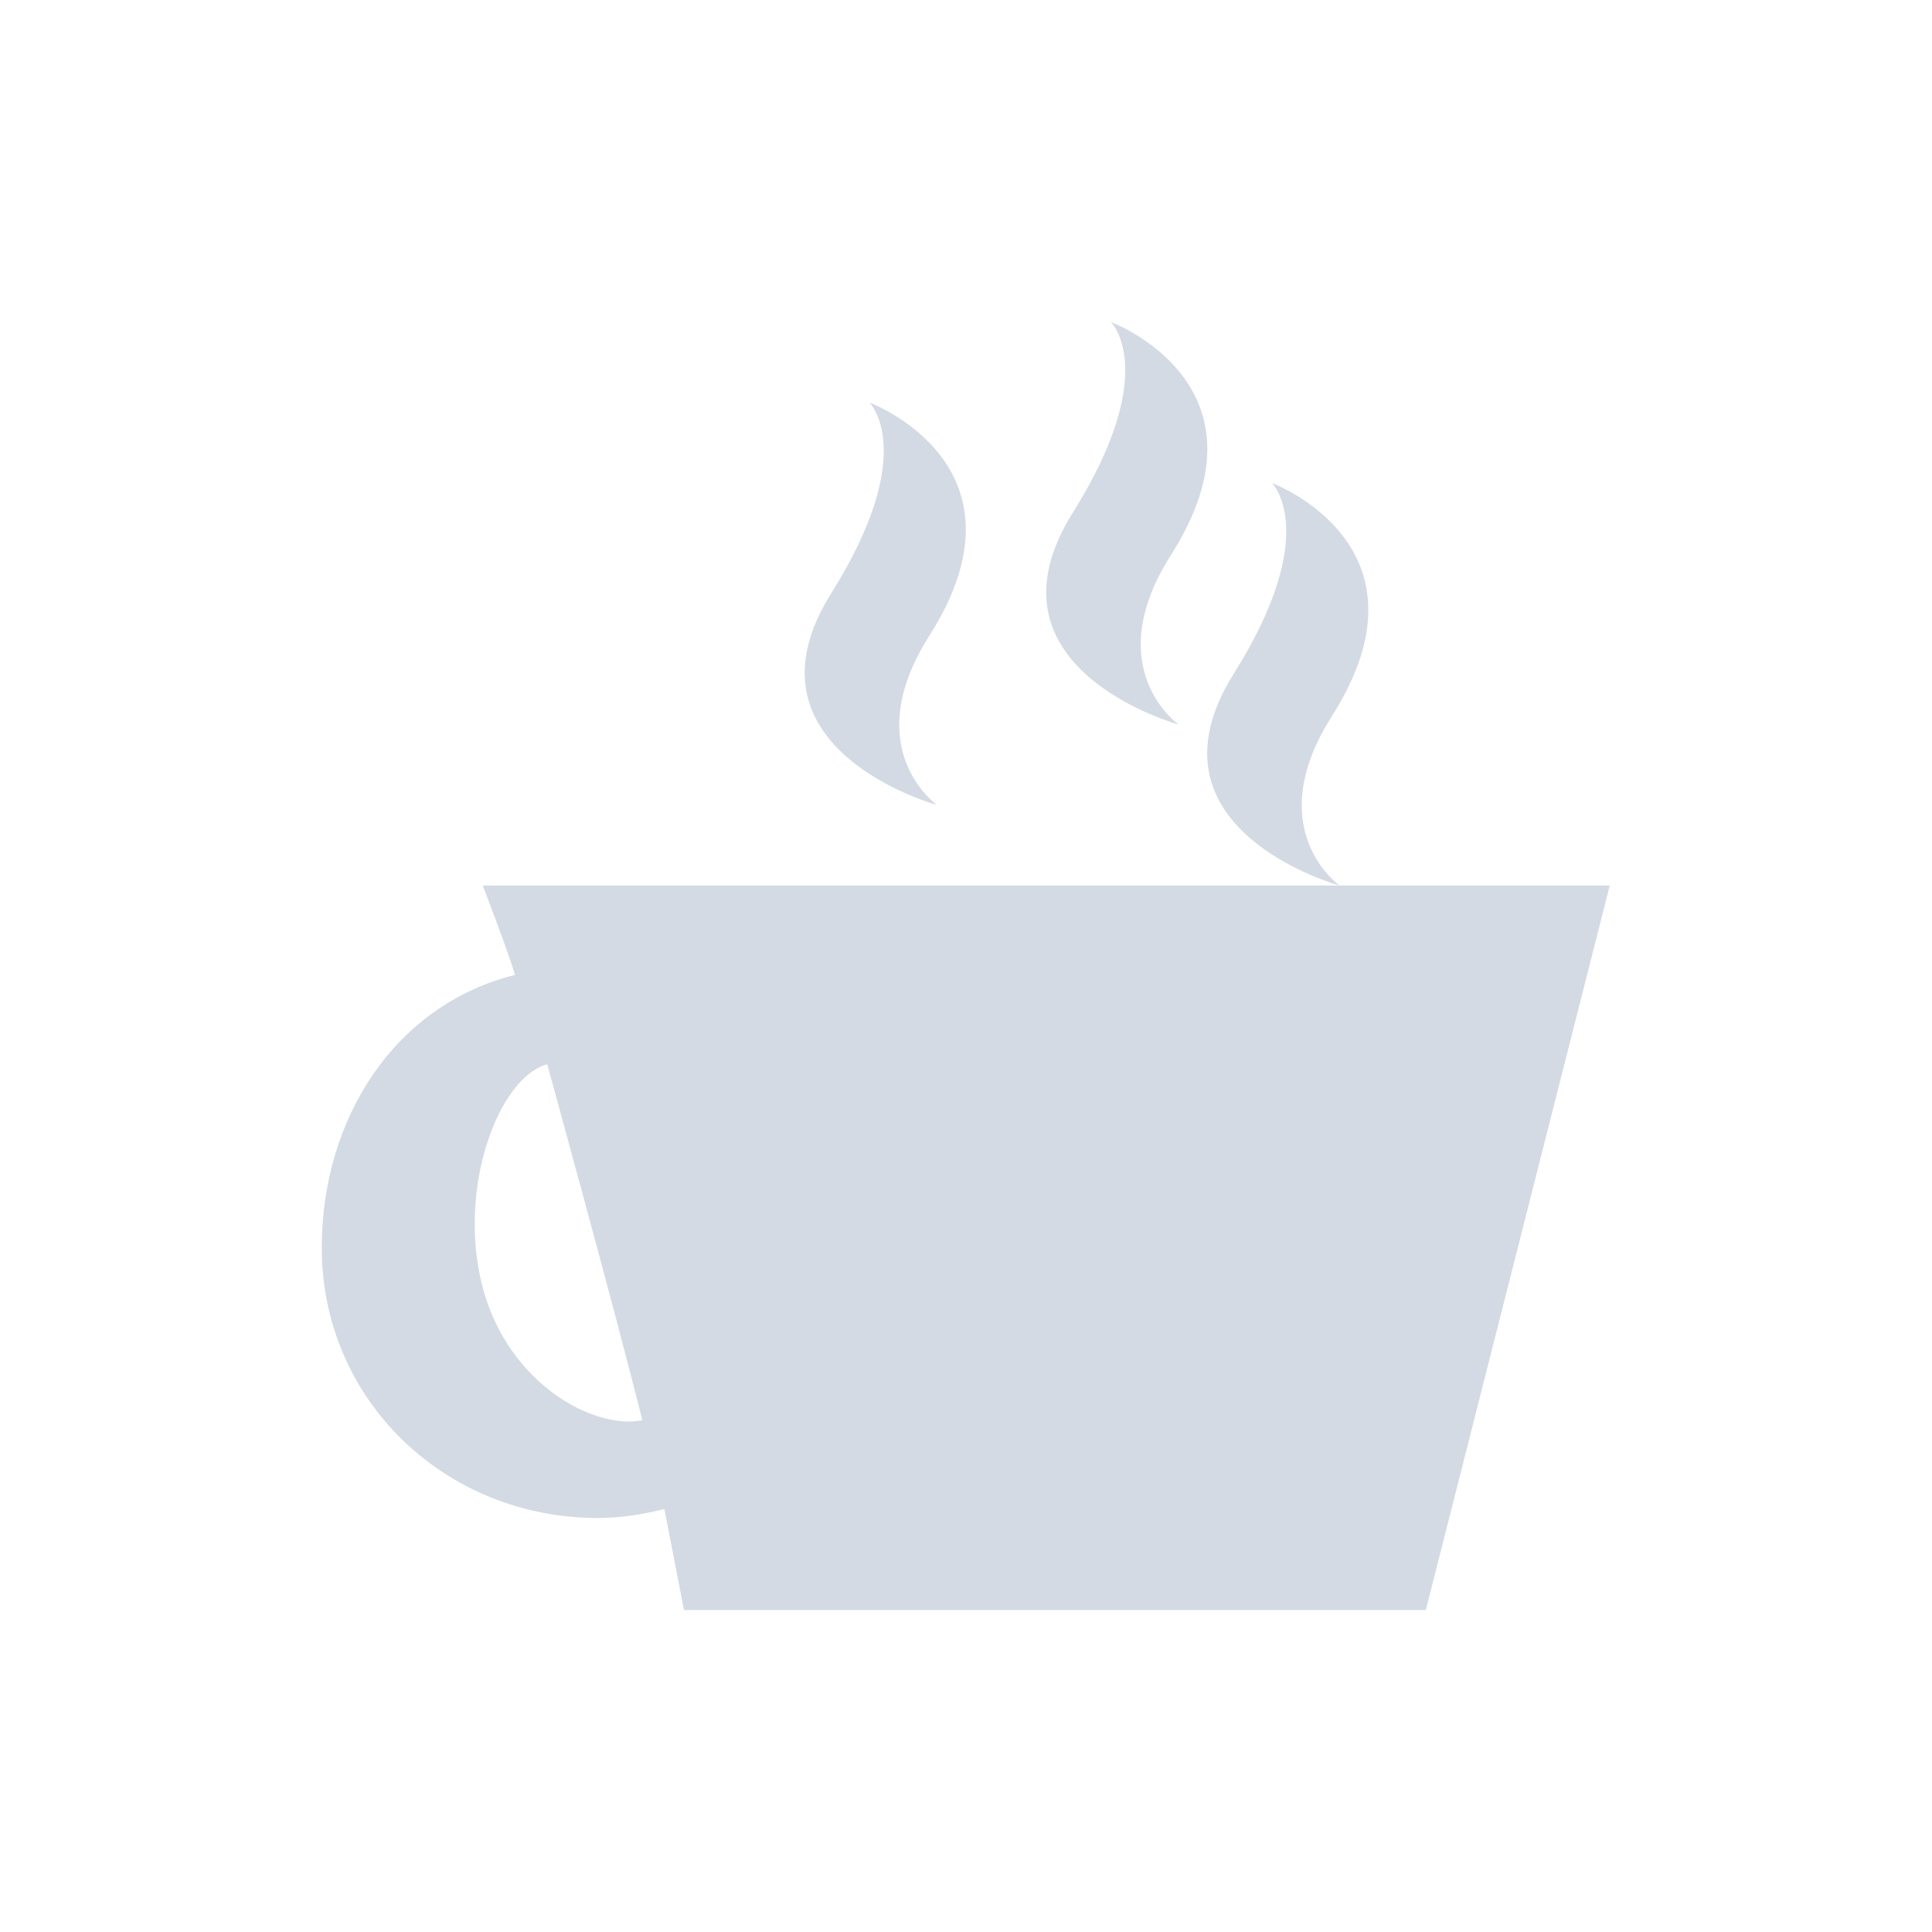
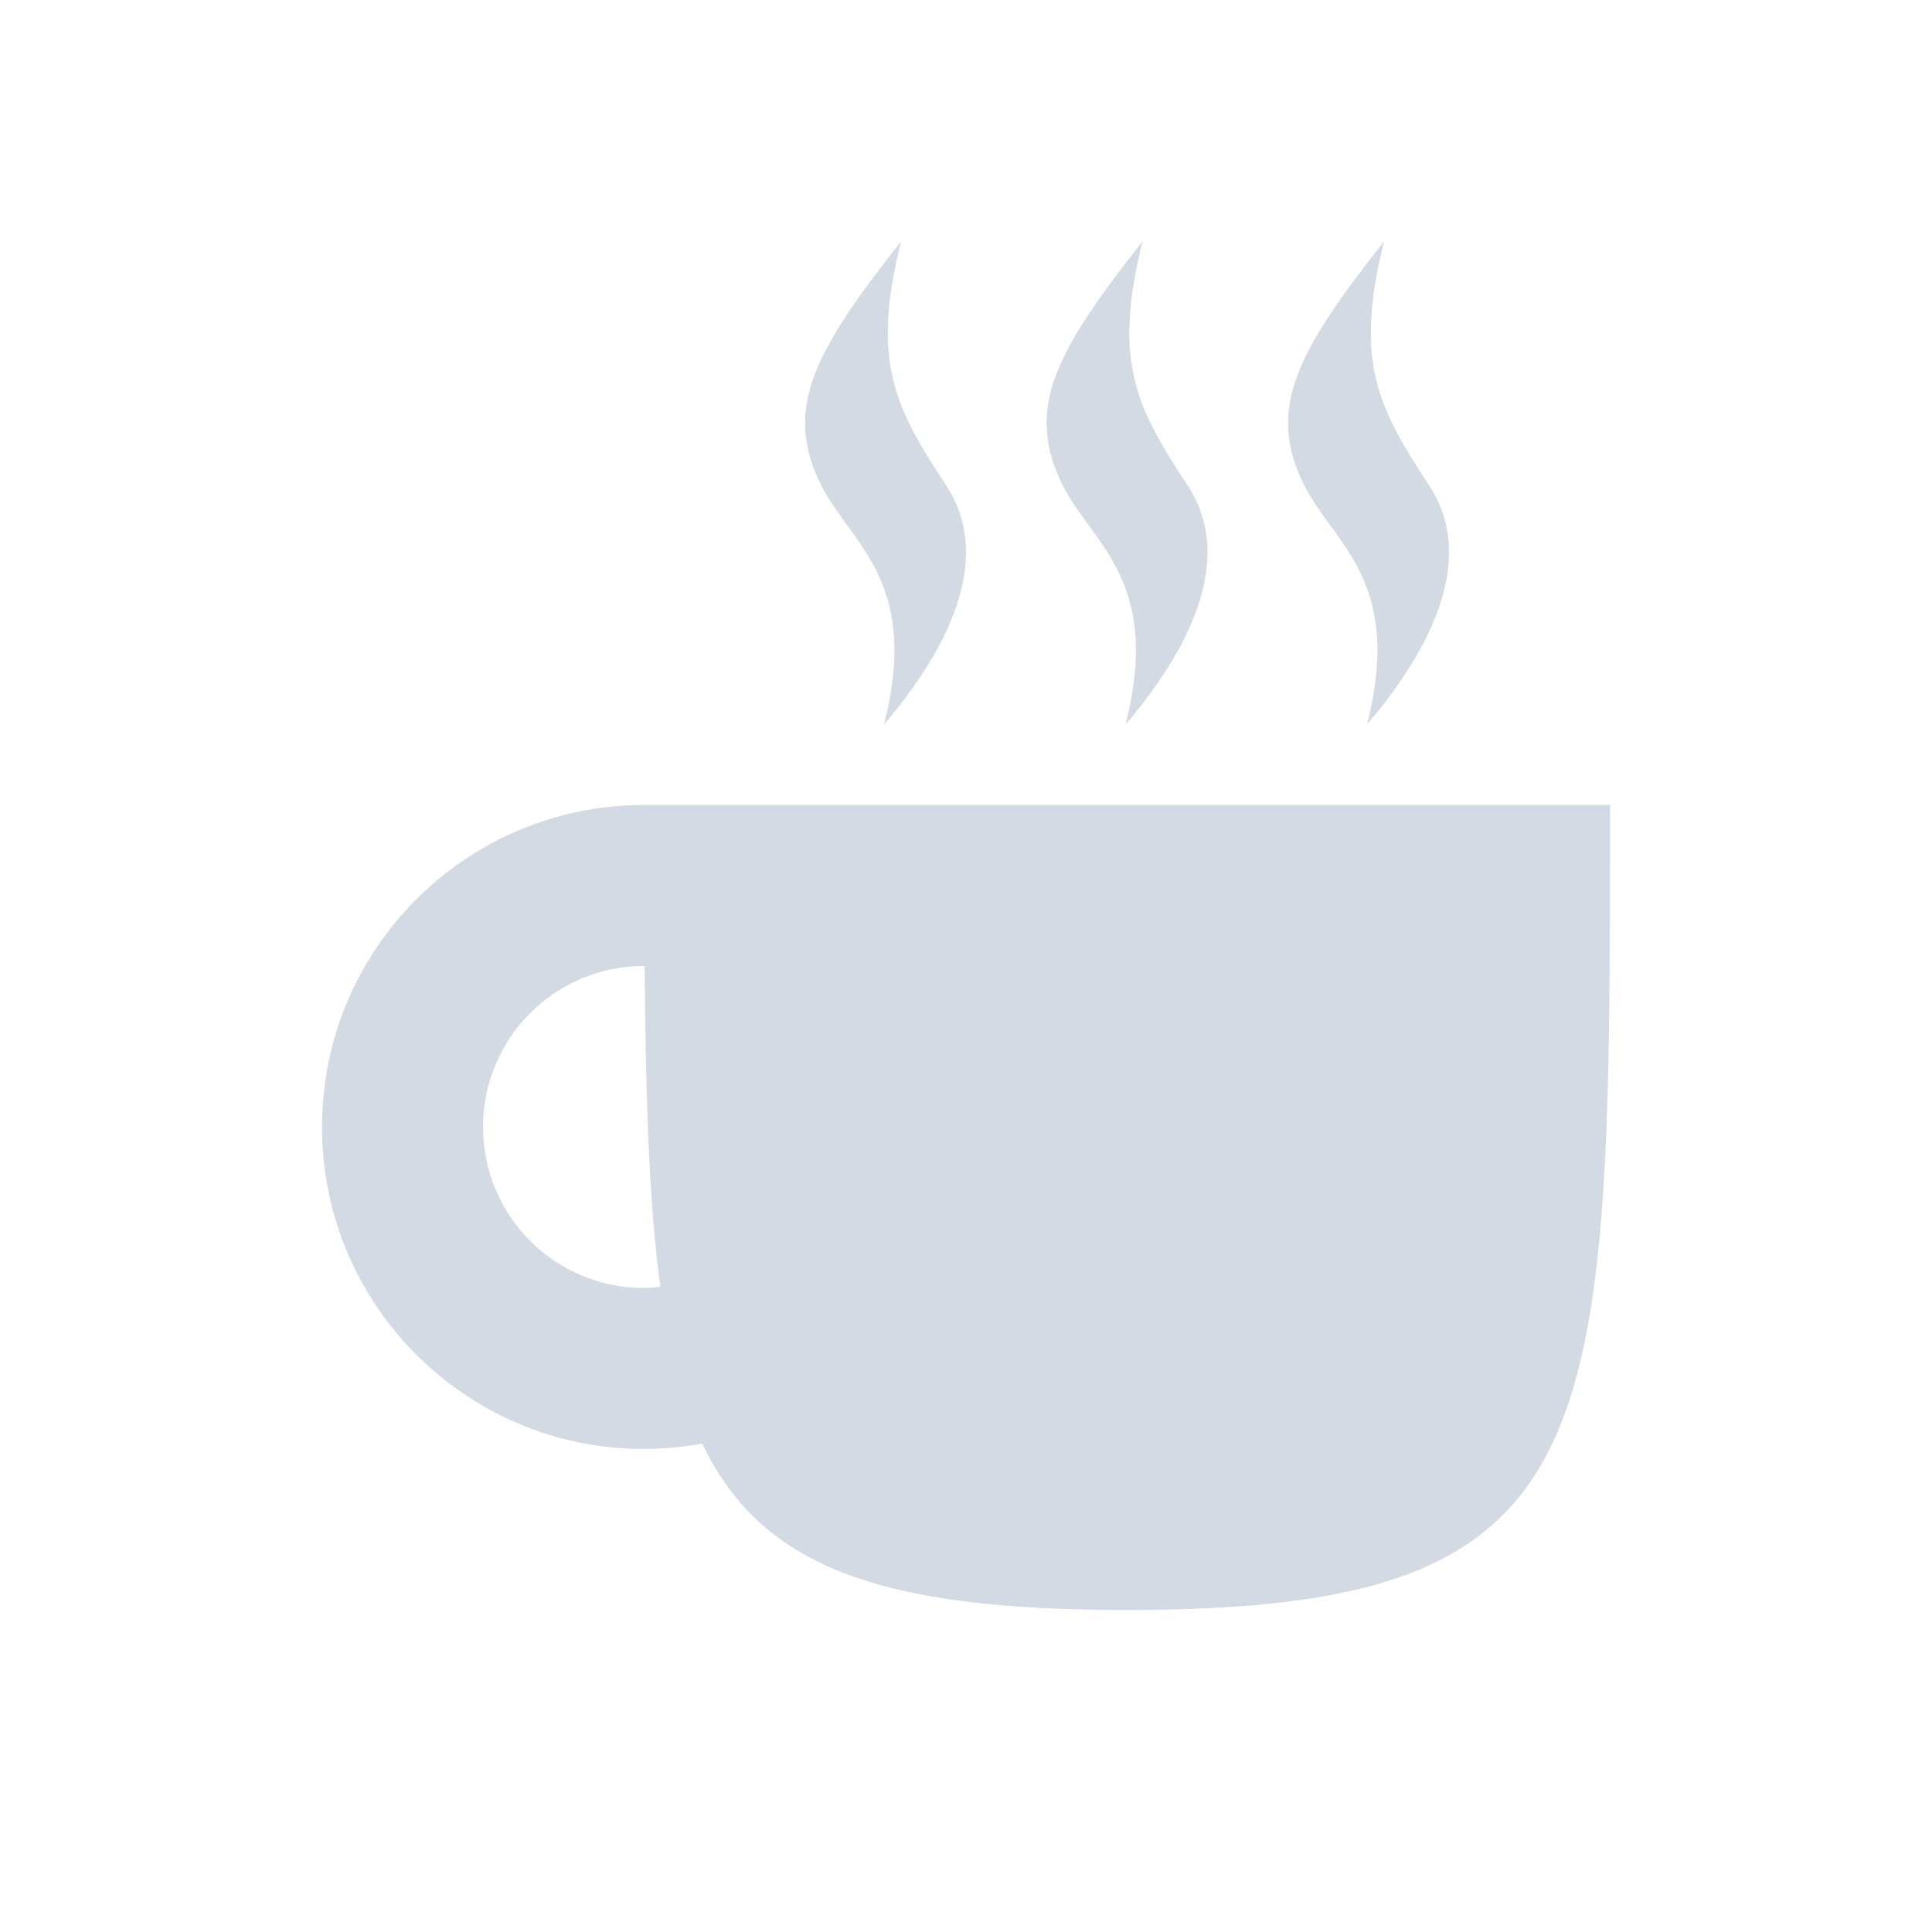
<svg xmlns="http://www.w3.org/2000/svg" height="24" width="24" version="1.1" id="svg2">
  <defs id="defs10">
    <style type="text/css" id="current-color-scheme">
   .ColorScheme-Text { color:#d3dae3; } .ColorScheme-Highlight { color:#5294e2; } .ColorScheme-ButtonBackground { color:#d3dae3; }
  </style>
  </defs>
-   <g transform="translate(-545 403.01)" id="g4">
-     <path style="fill:currentColor" d="m558.8-399.01s0.627 0.611-0.471 2.365c-1.221 1.941 1.311 2.635 1.311 2.635s-0.989-0.696-0.096-2.102c1.35-2.121-0.744-2.898-0.744-2.898zm-3 1s0.627 0.611-0.471 2.365c-1.221 1.941 1.311 2.635 1.311 2.635s-0.989-0.696-0.096-2.102c1.35-2.121-0.744-2.898-0.744-2.898zm5 1s0.627 0.611-0.471 2.365c-1.221 1.941 1.311 2.635 1.311 2.635s-0.989-0.696-0.096-2.102c1.35-2.121-0.744-2.898-0.744-2.898zm0.84 5h-10.643s0.354 0.926 0.4 1.111c-1.492 0.372-2.4 1.782-2.4 3.389 0 1.893 1.534 3.357 3.428 3.357 0.287 0 0.562-0.045 0.828-0.111l0.244 1.254h9.215l2.285-9h-3.357zm-9.842 2.221s0.818 2.968 1.182 4.422c-0.605 0.121-1.663-0.453-1.982-1.643-0.327-1.22 0.19-2.617 0.801-2.779z" id="path6" class="ColorScheme-Text" />
-   </g>
+   <path style="opacity:1;fill:currentColor;fill-opacity:1;" class="ColorScheme-ButtonBackground" d="M 11.193,3 C 10.095,4.384 9.766,5.066 10.162,5.947 10.521,6.746 11.449,7.153 10.982,9 11.749,8.1 12.358,6.957 11.756,6.035 11.144,5.097 10.808,4.528 11.193,3 Z m 3,0 c -1.098,1.384 -1.427,2.066 -1.031,2.947 C 13.521,6.746 14.449,7.153 13.982,9 14.749,8.1 15.358,6.957 14.756,6.035 14.144,5.097 13.808,4.528 14.193,3 Z m 3,0 c -1.098,1.384 -1.427,2.066 -1.031,2.947 C 16.521,6.746 17.449,7.153 16.982,9 17.749,8.1 18.358,6.957 17.756,6.035 17.144,5.097 16.808,4.528 17.193,3 Z M 8,10 c -2.209,0 -4,1.791 -4,4 0,2.209 1.791,4 4,4 0.242,-8.38e-4 0.484,-0.024 0.723,-0.068 C 9.462,19.481 10.958,20 14,20 c 6,0 6,-2 6,-10 L 8,10 Z m 0,2 0.008,0 c 0.012,1.596 0.052,2.938 0.195,3.986 C 8.136,15.994 8.068,15.999 8,16 6.895,16 6,15.105 6,14 6,12.895 6.895,12 8,12 Z" id="rect4137" />
</svg>
